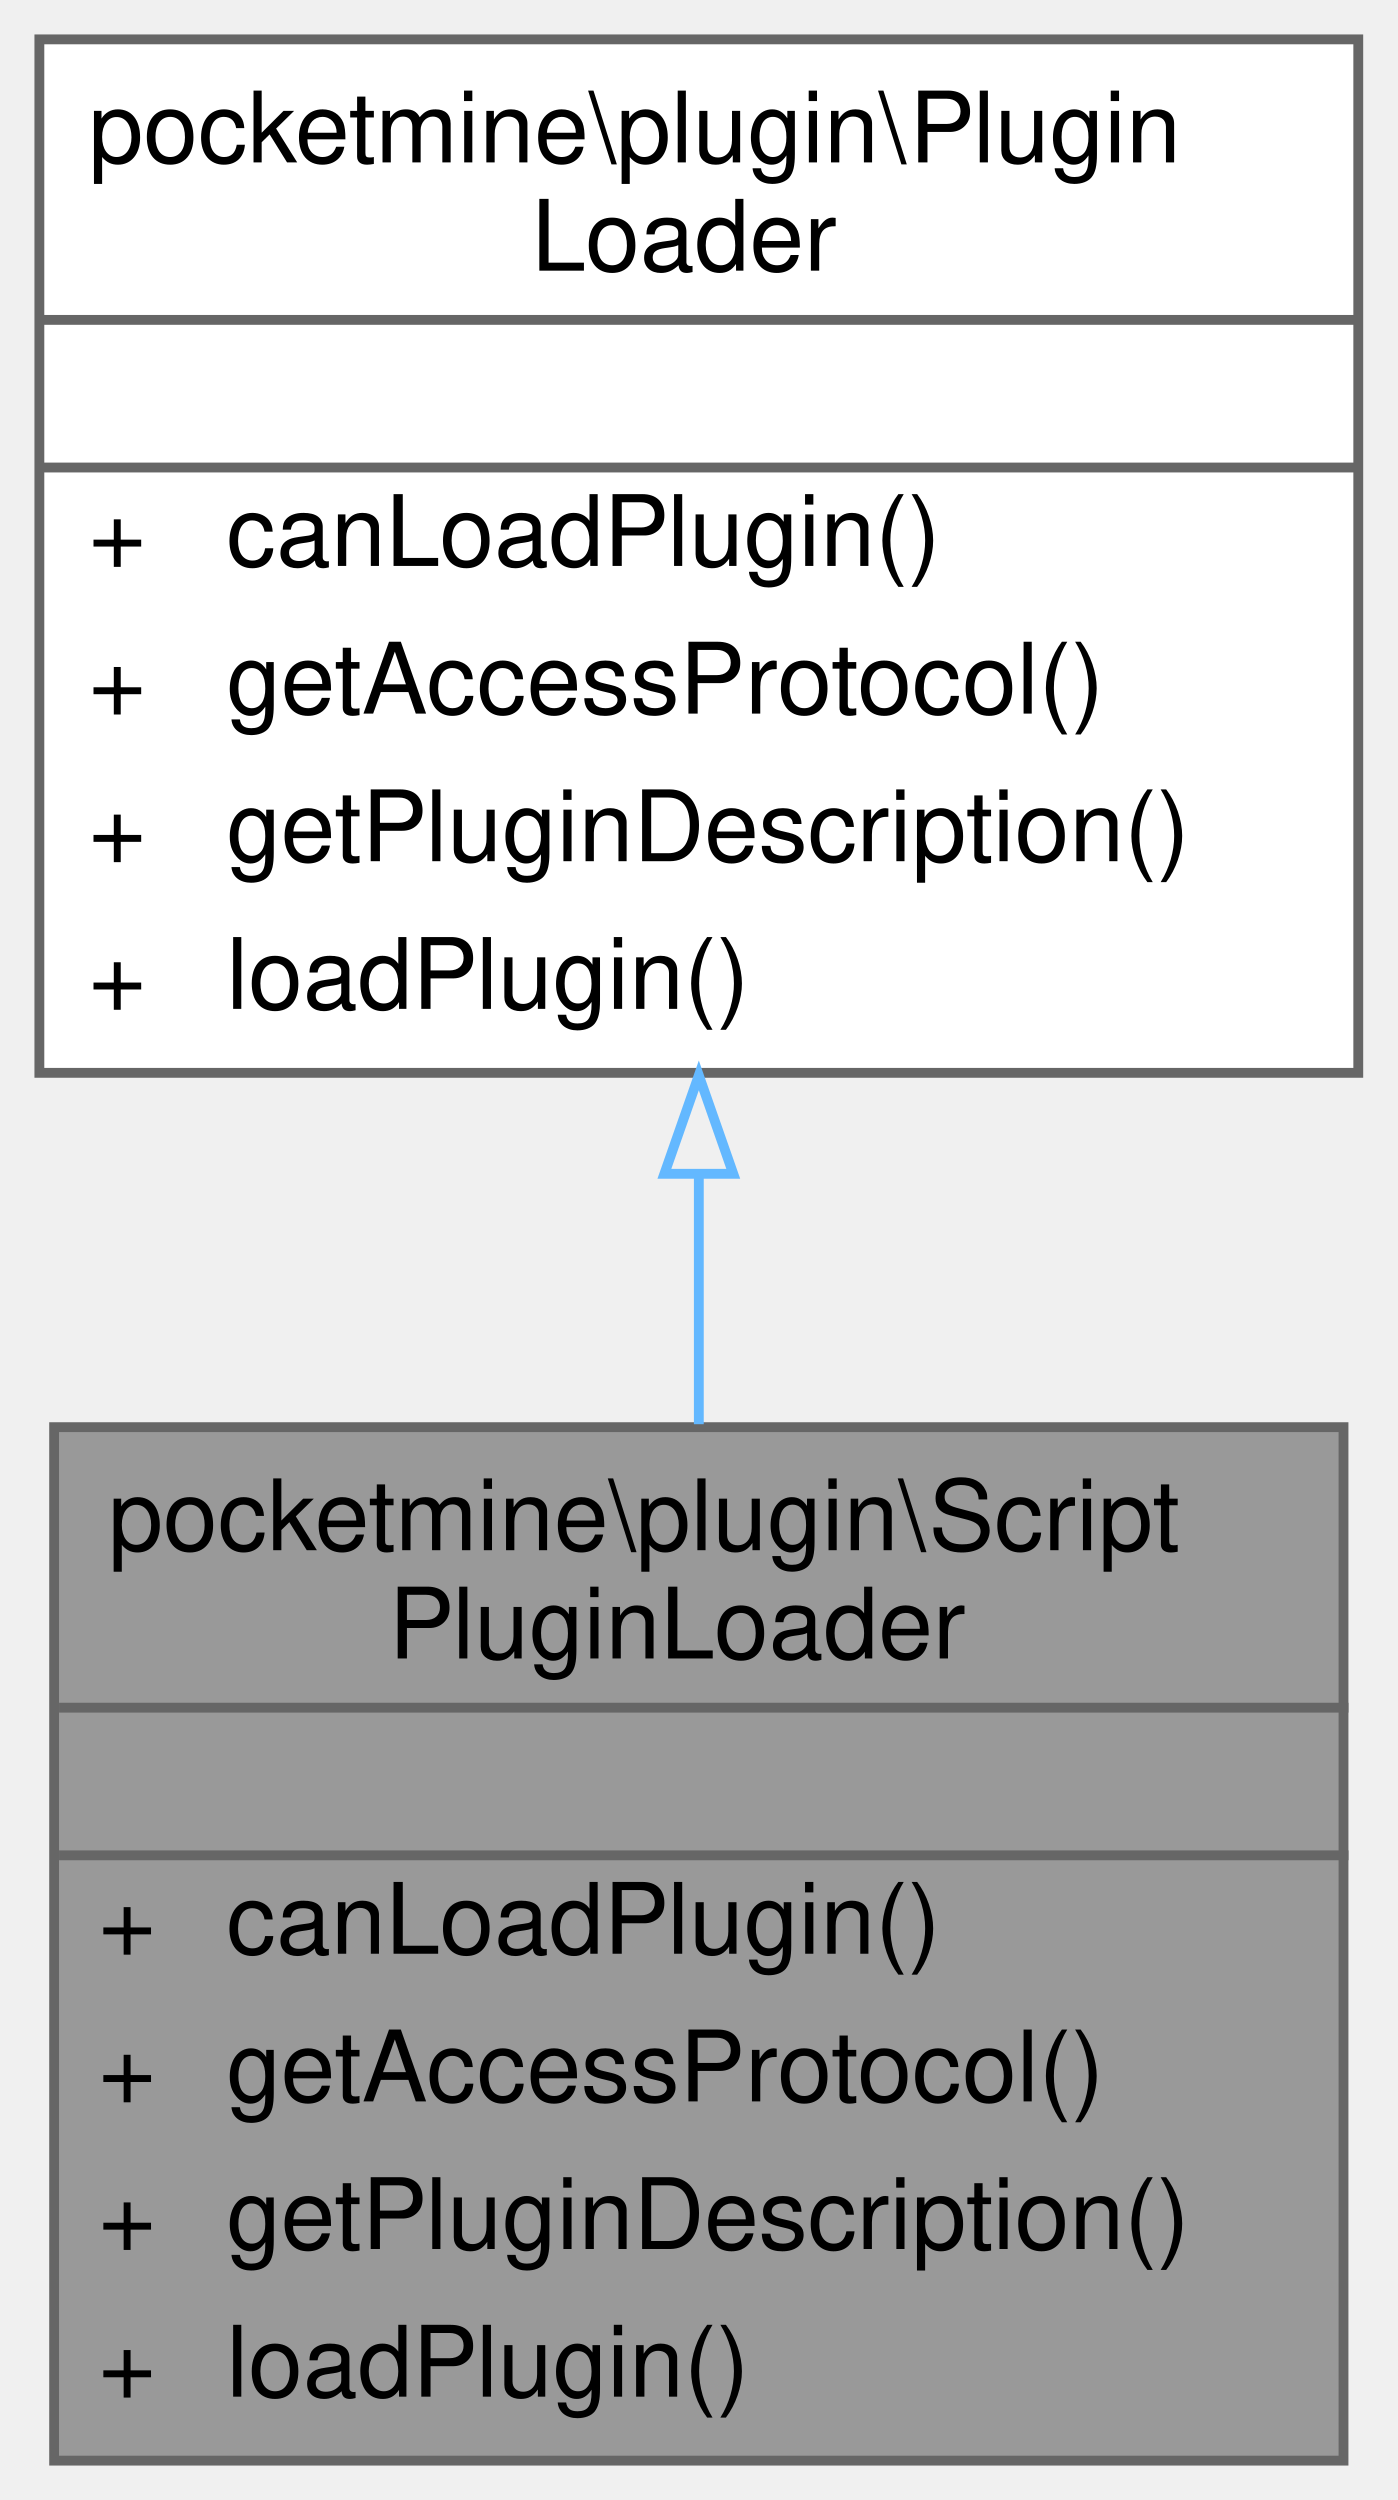
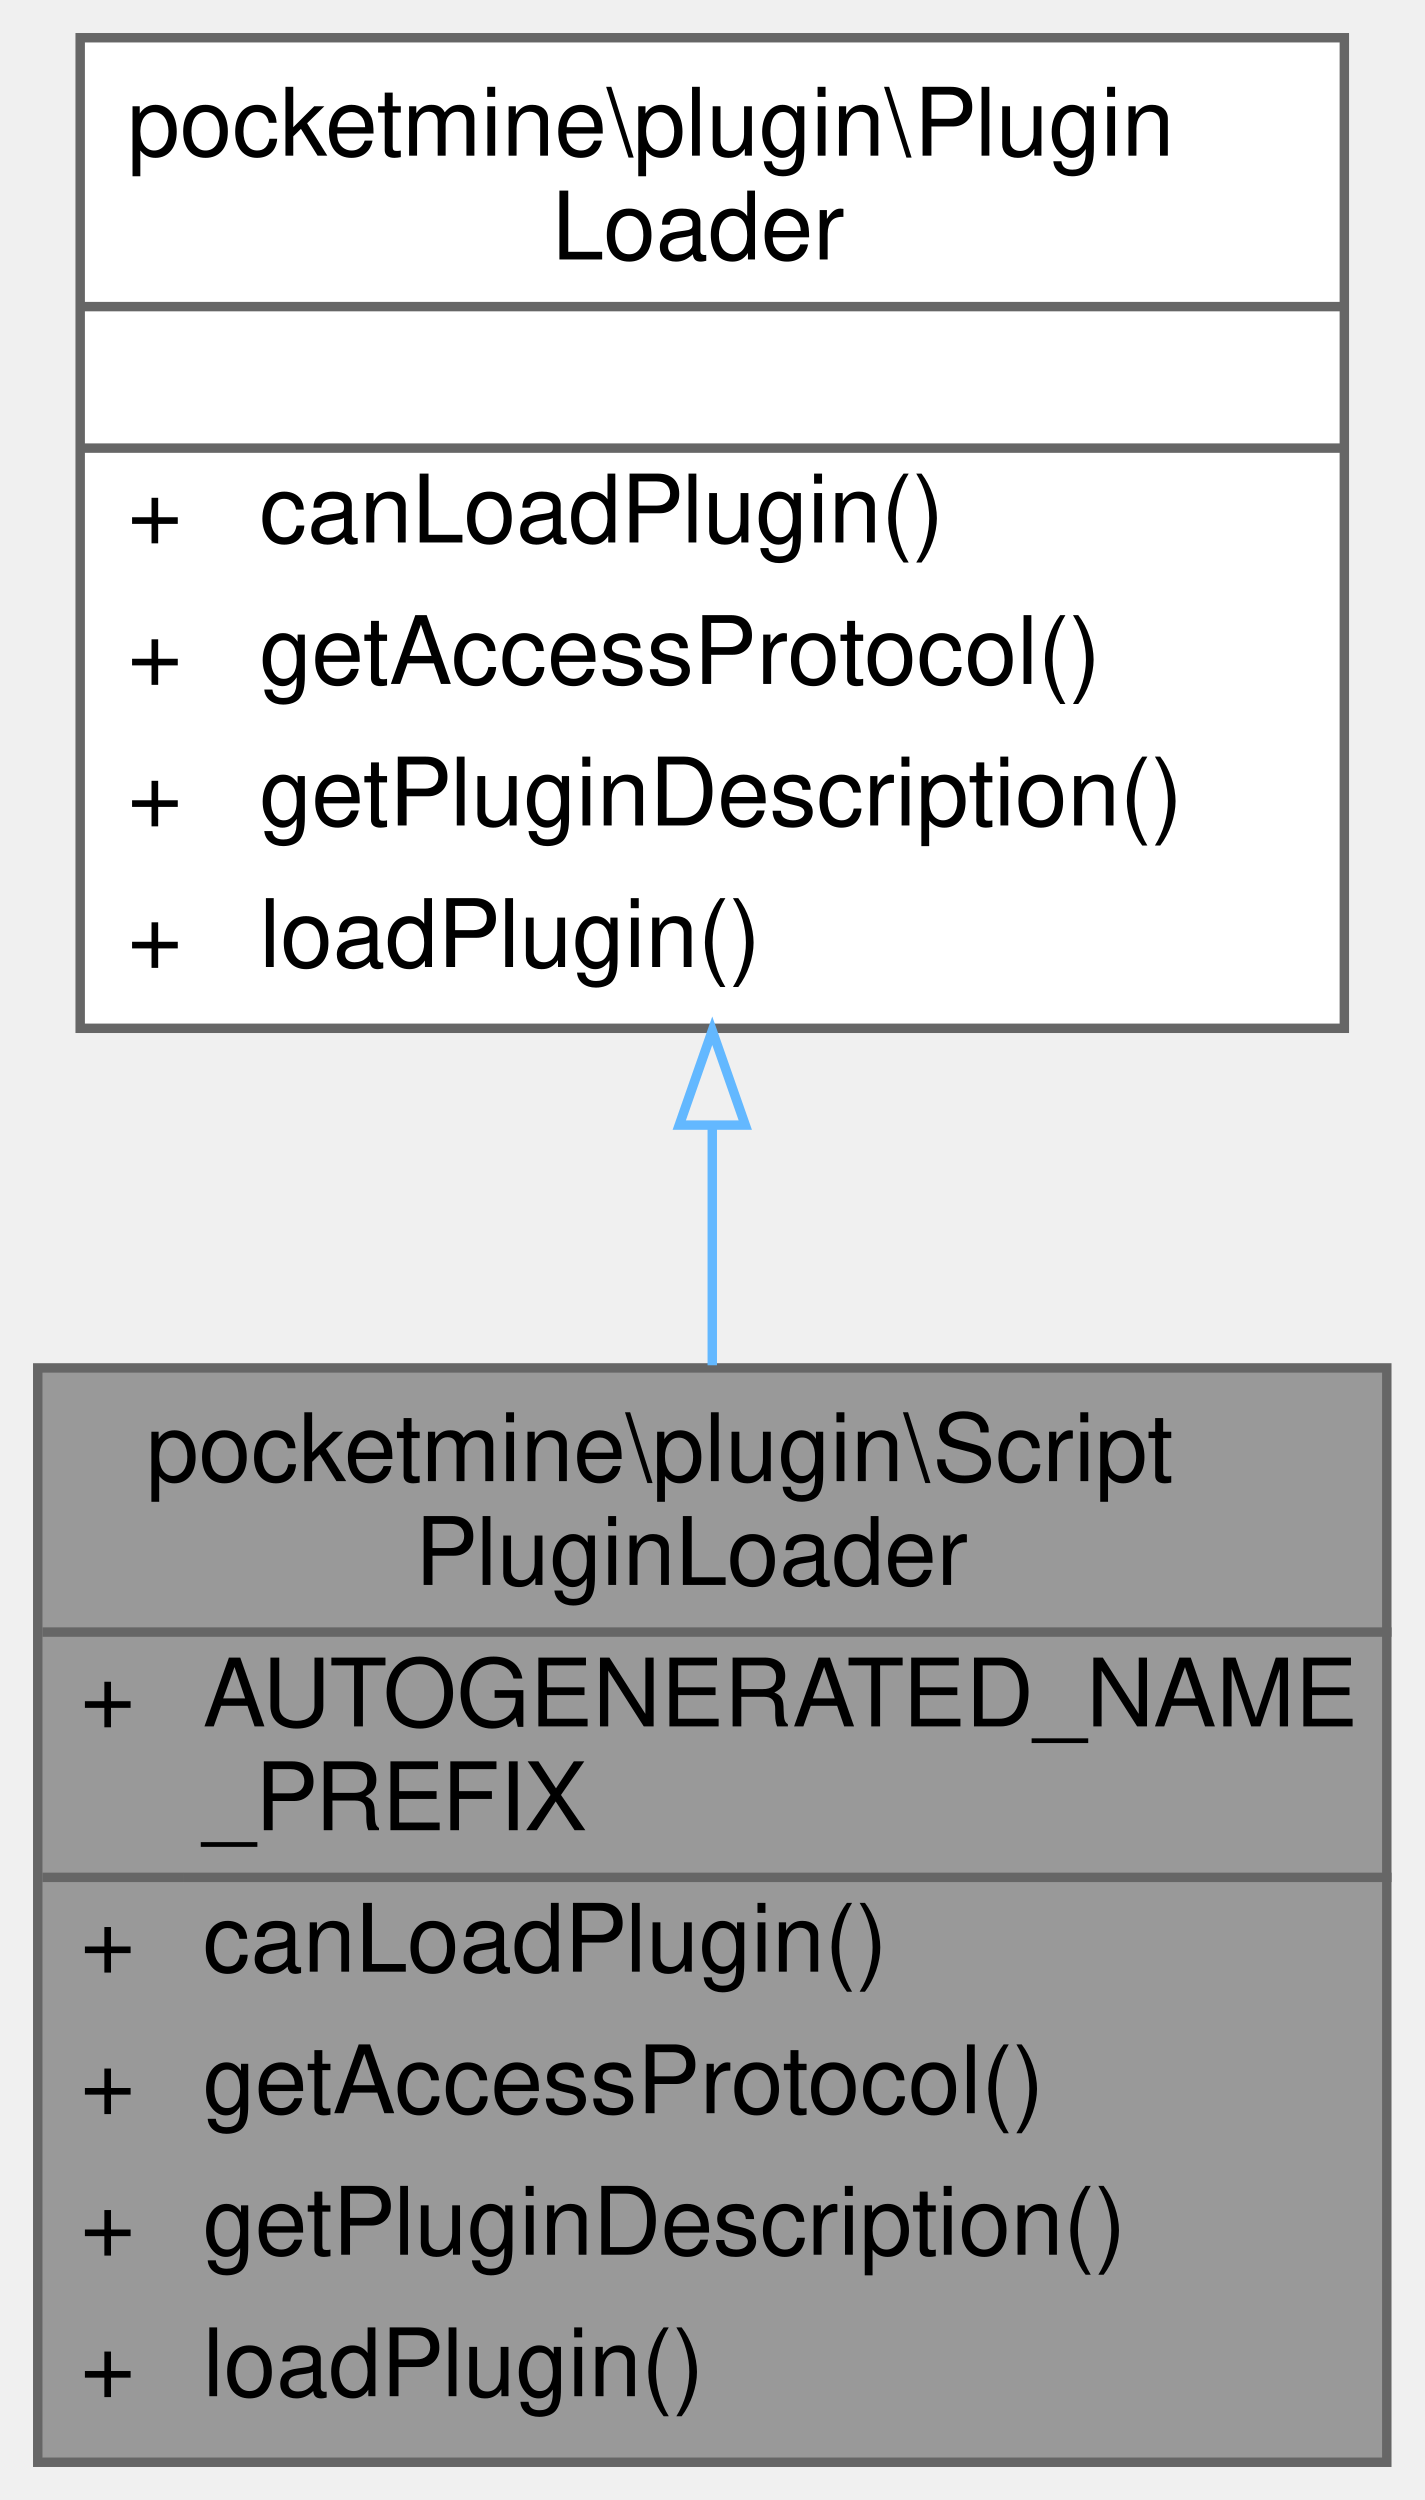
- <svg xmlns="http://www.w3.org/2000/svg" xmlns:xlink="http://www.w3.org/1999/xlink" width="142pt" height="254pt" viewBox="0.00 0.00 142.00 254.00">
-   <g id="graph0" class="graph" transform="scale(1 1) rotate(0) translate(4 250)">
+ <svg xmlns="http://www.w3.org/2000/svg" xmlns:xlink="http://www.w3.org/1999/xlink" width="151pt" height="265pt" viewBox="0.00 0.00 151.00 265.00">
+   <g id="graph0" class="graph" transform="scale(1 1) rotate(0) translate(4 261)">
    <g id="Node000001" class="node">
      <g id="a_Node000001">
        <a xlink:title=" ">
-           <polygon fill="#999999" stroke="transparent" points="132.5,-105 1.5,-105 1.5,0 132.5,0 132.5,-105" />
-           <text text-anchor="start" x="7" y="-92.5" font-family="Helvetica,sans-Serif" font-size="10.00">pocketmine\plugin\Script</text>
-           <text text-anchor="start" x="35.5" y="-81.5" font-family="Helvetica,sans-Serif" font-size="10.00">PluginLoader</text>
-           <text text-anchor="start" x="65.5" y="-66.5" font-family="Helvetica,sans-Serif" font-size="10.00"> </text>
-           <text text-anchor="start" x="6" y="-51.5" font-family="Helvetica,sans-Serif" font-size="10.00">+</text>
-           <text text-anchor="start" x="19" y="-51.5" font-family="Helvetica,sans-Serif" font-size="10.00">canLoadPlugin()</text>
-           <text text-anchor="start" x="6" y="-36.5" font-family="Helvetica,sans-Serif" font-size="10.00">+</text>
-           <text text-anchor="start" x="19" y="-36.5" font-family="Helvetica,sans-Serif" font-size="10.00">getAccessProtocol()</text>
-           <text text-anchor="start" x="6" y="-21.5" font-family="Helvetica,sans-Serif" font-size="10.00">+</text>
-           <text text-anchor="start" x="19" y="-21.5" font-family="Helvetica,sans-Serif" font-size="10.00">getPluginDescription()</text>
-           <text text-anchor="start" x="6" y="-6.5" font-family="Helvetica,sans-Serif" font-size="10.00">+</text>
-           <text text-anchor="start" x="19" y="-6.5" font-family="Helvetica,sans-Serif" font-size="10.00">loadPlugin()</text>
-           <polygon fill="#666666" stroke="#666666" points="2,-76.5 2,-76.5 133,-76.5 133,-76.5 2,-76.5" />
-           <polygon fill="#666666" stroke="#666666" points="2,-61.5 2,-61.5 133,-61.5 133,-61.5 2,-61.5" />
-           <polygon fill="none" stroke="#666666" points="1.5,0 1.5,-105 132.5,-105 132.5,0 1.5,0" />
+           <polygon fill="#999999" stroke="transparent" points="143,-116 0,-116 0,0 143,0 143,-116" />
+           <text text-anchor="start" x="11.5" y="-104" font-family="Helvetica,sans-Serif" font-size="10.00">pocketmine\plugin\Script</text>
+           <text text-anchor="start" x="40" y="-93" font-family="Helvetica,sans-Serif" font-size="10.00">PluginLoader</text>
+           <text text-anchor="start" x="4.5" y="-78" font-family="Helvetica,sans-Serif" font-size="10.00">+</text>
+           <text text-anchor="start" x="17.5" y="-78" font-family="Helvetica,sans-Serif" font-size="10.00">AUTOGENERATED_NAME</text>
+           <text text-anchor="start" x="17.5" y="-67" font-family="Helvetica,sans-Serif" font-size="10.00">_PREFIX</text>
+           <text text-anchor="start" x="4.5" y="-52" font-family="Helvetica,sans-Serif" font-size="10.00">+</text>
+           <text text-anchor="start" x="17.5" y="-52" font-family="Helvetica,sans-Serif" font-size="10.00">canLoadPlugin()</text>
+           <text text-anchor="start" x="4.5" y="-37" font-family="Helvetica,sans-Serif" font-size="10.00">+</text>
+           <text text-anchor="start" x="17.5" y="-37" font-family="Helvetica,sans-Serif" font-size="10.00">getAccessProtocol()</text>
+           <text text-anchor="start" x="4.5" y="-22" font-family="Helvetica,sans-Serif" font-size="10.00">+</text>
+           <text text-anchor="start" x="17.5" y="-22" font-family="Helvetica,sans-Serif" font-size="10.00">getPluginDescription()</text>
+           <text text-anchor="start" x="4.5" y="-7" font-family="Helvetica,sans-Serif" font-size="10.00">+</text>
+           <text text-anchor="start" x="17.5" y="-7" font-family="Helvetica,sans-Serif" font-size="10.00">loadPlugin()</text>
+           <polygon fill="#666666" stroke="#666666" points="0.5,-88 0.5,-88 143.5,-88 143.5,-88 0.5,-88" />
+           <polygon fill="#666666" stroke="#666666" points="0.5,-62 0.5,-62 15.5,-62 15.5,-62 0.5,-62" />
+           <polygon fill="#666666" stroke="#666666" points="15.5,-62 15.5,-62 143.5,-62 143.5,-62 15.5,-62" />
+           <polygon fill="none" stroke="#666666" points="0,0 0,-116 143,-116 143,0 0,0" />
        </a>
      </g>
    </g>
    <g id="Node000002" class="node">
      <g id="a_Node000002">
        <a xlink:href="../../d5/d36/interfacepocketmine_1_1plugin_1_1_plugin_loader.html" target="_top" xlink:title=" ">
-           <polygon fill="white" stroke="transparent" points="134,-246 0,-246 0,-141 134,-141 134,-246" />
-           <text text-anchor="start" x="5" y="-233.5" font-family="Helvetica,sans-Serif" font-size="10.00">pocketmine\plugin\Plugin</text>
-           <text text-anchor="start" x="50" y="-222.5" font-family="Helvetica,sans-Serif" font-size="10.00">Loader</text>
-           <text text-anchor="start" x="65" y="-207.5" font-family="Helvetica,sans-Serif" font-size="10.00"> </text>
-           <text text-anchor="start" x="5" y="-192.5" font-family="Helvetica,sans-Serif" font-size="10.00">+</text>
-           <text text-anchor="start" x="19" y="-192.5" font-family="Helvetica,sans-Serif" font-size="10.00">canLoadPlugin()</text>
-           <text text-anchor="start" x="5" y="-177.5" font-family="Helvetica,sans-Serif" font-size="10.00">+</text>
-           <text text-anchor="start" x="19" y="-177.5" font-family="Helvetica,sans-Serif" font-size="10.00">getAccessProtocol()</text>
-           <text text-anchor="start" x="5" y="-162.5" font-family="Helvetica,sans-Serif" font-size="10.00">+</text>
-           <text text-anchor="start" x="19" y="-162.5" font-family="Helvetica,sans-Serif" font-size="10.00">getPluginDescription()</text>
-           <text text-anchor="start" x="5" y="-147.5" font-family="Helvetica,sans-Serif" font-size="10.00">+</text>
-           <text text-anchor="start" x="19" y="-147.5" font-family="Helvetica,sans-Serif" font-size="10.00">loadPlugin()</text>
-           <polygon fill="#666666" stroke="#666666" points="0,-217.5 0,-217.5 134,-217.5 134,-217.5 0,-217.5" />
-           <polygon fill="#666666" stroke="#666666" points="0,-202.5 0,-202.5 134,-202.5 134,-202.5 0,-202.5" />
-           <polygon fill="none" stroke="#666666" points="0,-141 0,-246 134,-246 134,-141 0,-141" />
+           <polygon fill="white" stroke="transparent" points="138.5,-257 4.5,-257 4.5,-152 138.5,-152 138.5,-257" />
+           <text text-anchor="start" x="9.5" y="-244.5" font-family="Helvetica,sans-Serif" font-size="10.00">pocketmine\plugin\Plugin</text>
+           <text text-anchor="start" x="54.5" y="-233.5" font-family="Helvetica,sans-Serif" font-size="10.00">Loader</text>
+           <text text-anchor="start" x="69.5" y="-218.5" font-family="Helvetica,sans-Serif" font-size="10.00"> </text>
+           <text text-anchor="start" x="9.5" y="-203.5" font-family="Helvetica,sans-Serif" font-size="10.00">+</text>
+           <text text-anchor="start" x="23.5" y="-203.5" font-family="Helvetica,sans-Serif" font-size="10.00">canLoadPlugin()</text>
+           <text text-anchor="start" x="9.5" y="-188.5" font-family="Helvetica,sans-Serif" font-size="10.00">+</text>
+           <text text-anchor="start" x="23.5" y="-188.5" font-family="Helvetica,sans-Serif" font-size="10.00">getAccessProtocol()</text>
+           <text text-anchor="start" x="9.5" y="-173.5" font-family="Helvetica,sans-Serif" font-size="10.00">+</text>
+           <text text-anchor="start" x="23.5" y="-173.5" font-family="Helvetica,sans-Serif" font-size="10.00">getPluginDescription()</text>
+           <text text-anchor="start" x="9.5" y="-158.5" font-family="Helvetica,sans-Serif" font-size="10.00">+</text>
+           <text text-anchor="start" x="23.5" y="-158.5" font-family="Helvetica,sans-Serif" font-size="10.00">loadPlugin()</text>
+           <polygon fill="#666666" stroke="#666666" points="4.5,-228.5 4.5,-228.5 138.5,-228.5 138.5,-228.5 4.5,-228.5" />
+           <polygon fill="#666666" stroke="#666666" points="4.5,-213.5 4.5,-213.5 138.5,-213.5 138.5,-213.5 4.5,-213.5" />
+           <polygon fill="none" stroke="#666666" points="4.5,-152 4.5,-257 138.5,-257 138.5,-152 4.5,-152" />
        </a>
      </g>
    </g>
    <g id="edge1_Node000001_Node000002" class="edge">
      <g id="a_edge1_Node000001_Node000002">
        <a xlink:title=" ">
-           <path fill="none" stroke="#63b8ff" d="M67,-130.56C67,-122.12 67,-113.53 67,-105.3" />
-           <polygon fill="none" stroke="#63b8ff" points="63.5,-130.74 67,-140.74 70.5,-130.74 63.5,-130.74" />
+           <path fill="none" stroke="#63b8ff" d="M71.5,-141.61C71.5,-133.2 71.5,-124.6 71.5,-116.28" />
+           <polygon fill="none" stroke="#63b8ff" points="68,-141.74 71.5,-151.74 75,-141.74 68,-141.74" />
        </a>
      </g>
    </g>
  </g>
</svg>
